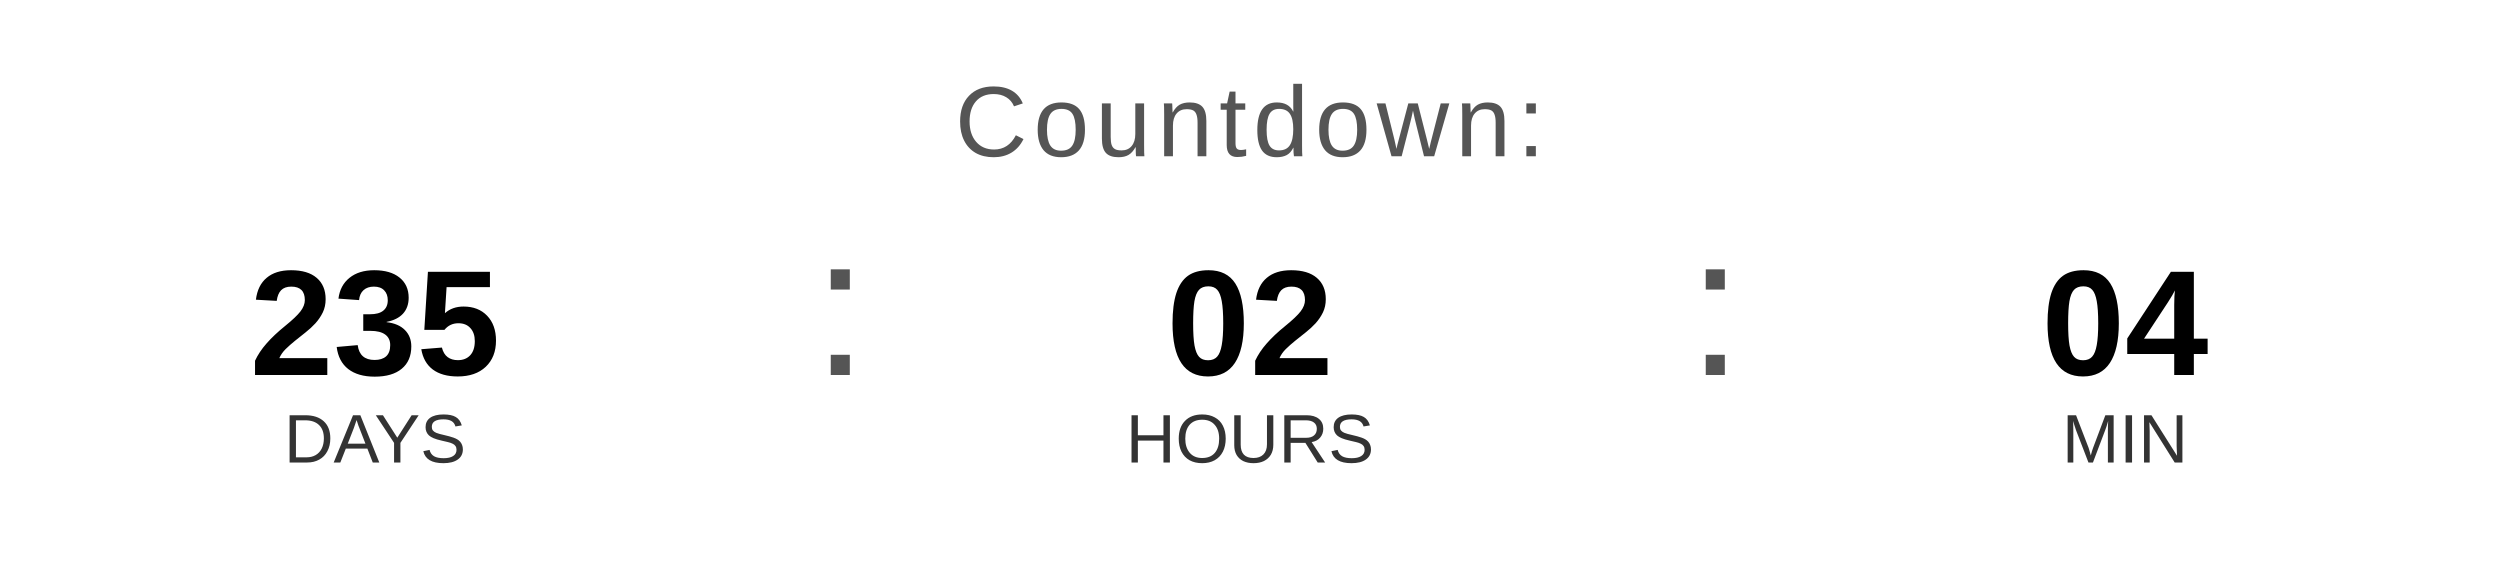
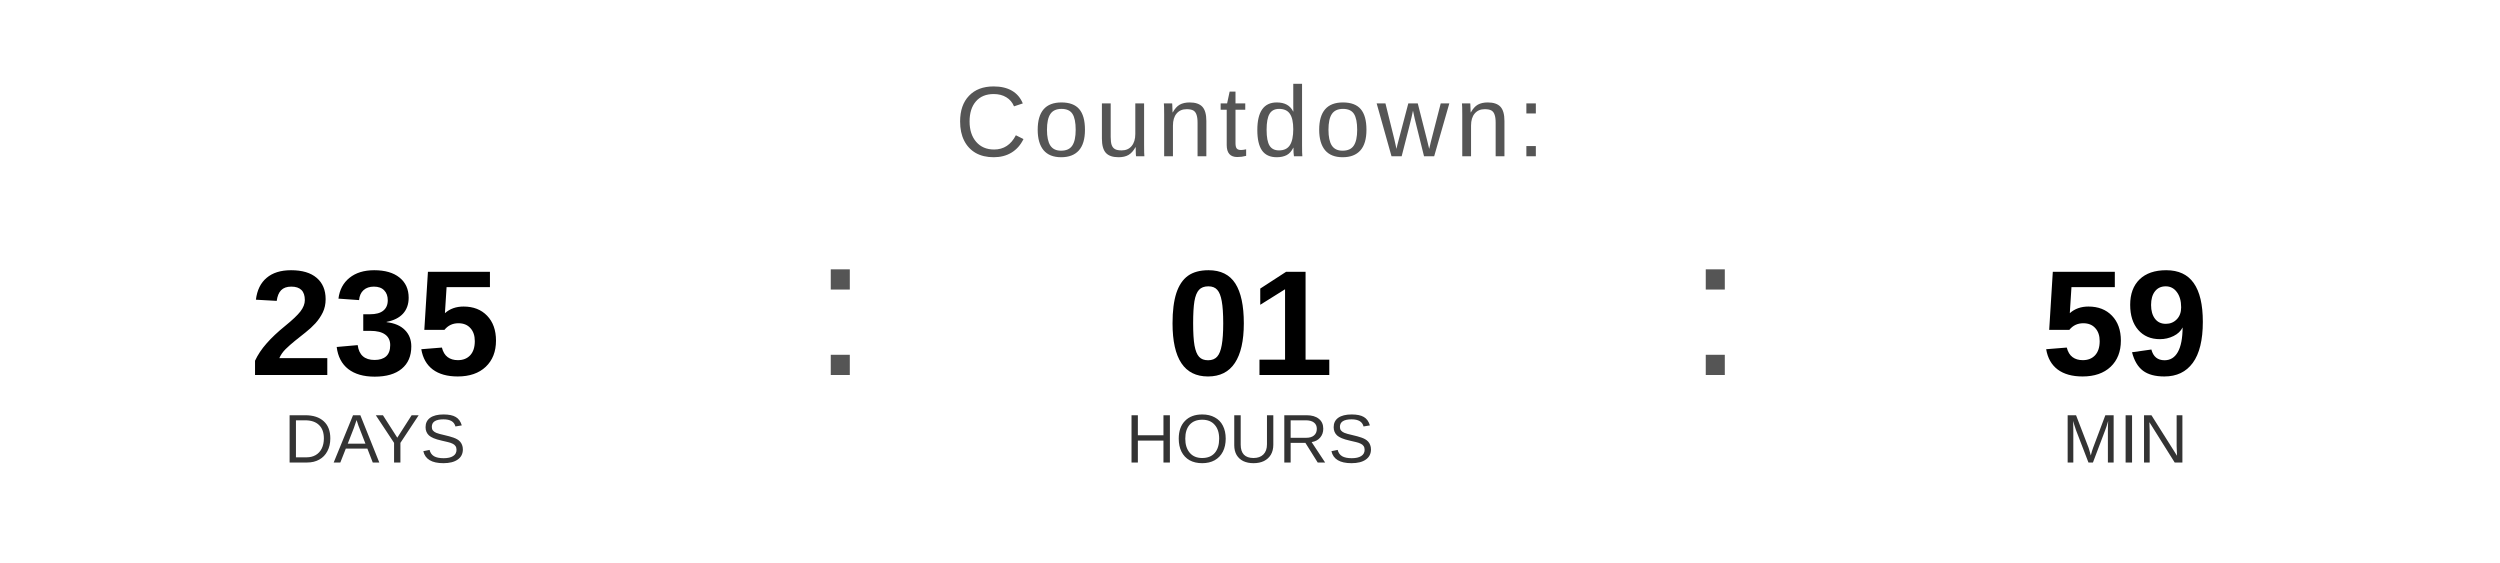
<svg xmlns="http://www.w3.org/2000/svg" width="400" height="90" viewBox="0 0 400 90">
  <text x="200" y="25" font-family="Arial, Helvetica, sans-serif" font-size="16" fill="#555555" text-anchor="middle" letter-spacing="1">
    Countdown:
  </text>
  <text x="60" y="60" font-family="Arial, Helvetica, sans-serif" font-size="24" font-weight="bold" fill="#000000" text-anchor="middle">235</text>
  <text x="60" y="74" font-family="Arial, Helvetica, sans-serif" font-size="11" fill="#333333" text-anchor="middle">DAYS</text>
  <text x="130" y="60" font-family="Arial, sans-serif" font-size="32" fill="#555555">:</text>
-   <text x="200" y="60" font-family="Arial, Helvetica, sans-serif" font-size="24" font-weight="bold" fill="#000000" text-anchor="middle">02</text>
+   <text x="200" y="60" font-family="Arial, Helvetica, sans-serif" font-size="24" font-weight="bold" fill="#000000" text-anchor="middle">01</text>
  <text x="200" y="74" font-family="Arial, Helvetica, sans-serif" font-size="11" fill="#333333" text-anchor="middle">HOURS</text>
  <text x="270" y="60" font-family="Arial, sans-serif" font-size="32" fill="#555555">:</text>
-   <text x="340" y="60" font-family="Arial, Helvetica, sans-serif" font-size="24" font-weight="bold" fill="#000000" text-anchor="middle">04</text>
+   <text x="340" y="60" font-family="Arial, Helvetica, sans-serif" font-size="24" font-weight="bold" fill="#000000" text-anchor="middle">59</text>
  <text x="340" y="74" font-family="Arial, Helvetica, sans-serif" font-size="11" fill="#333333" text-anchor="middle">MIN</text>
</svg>
